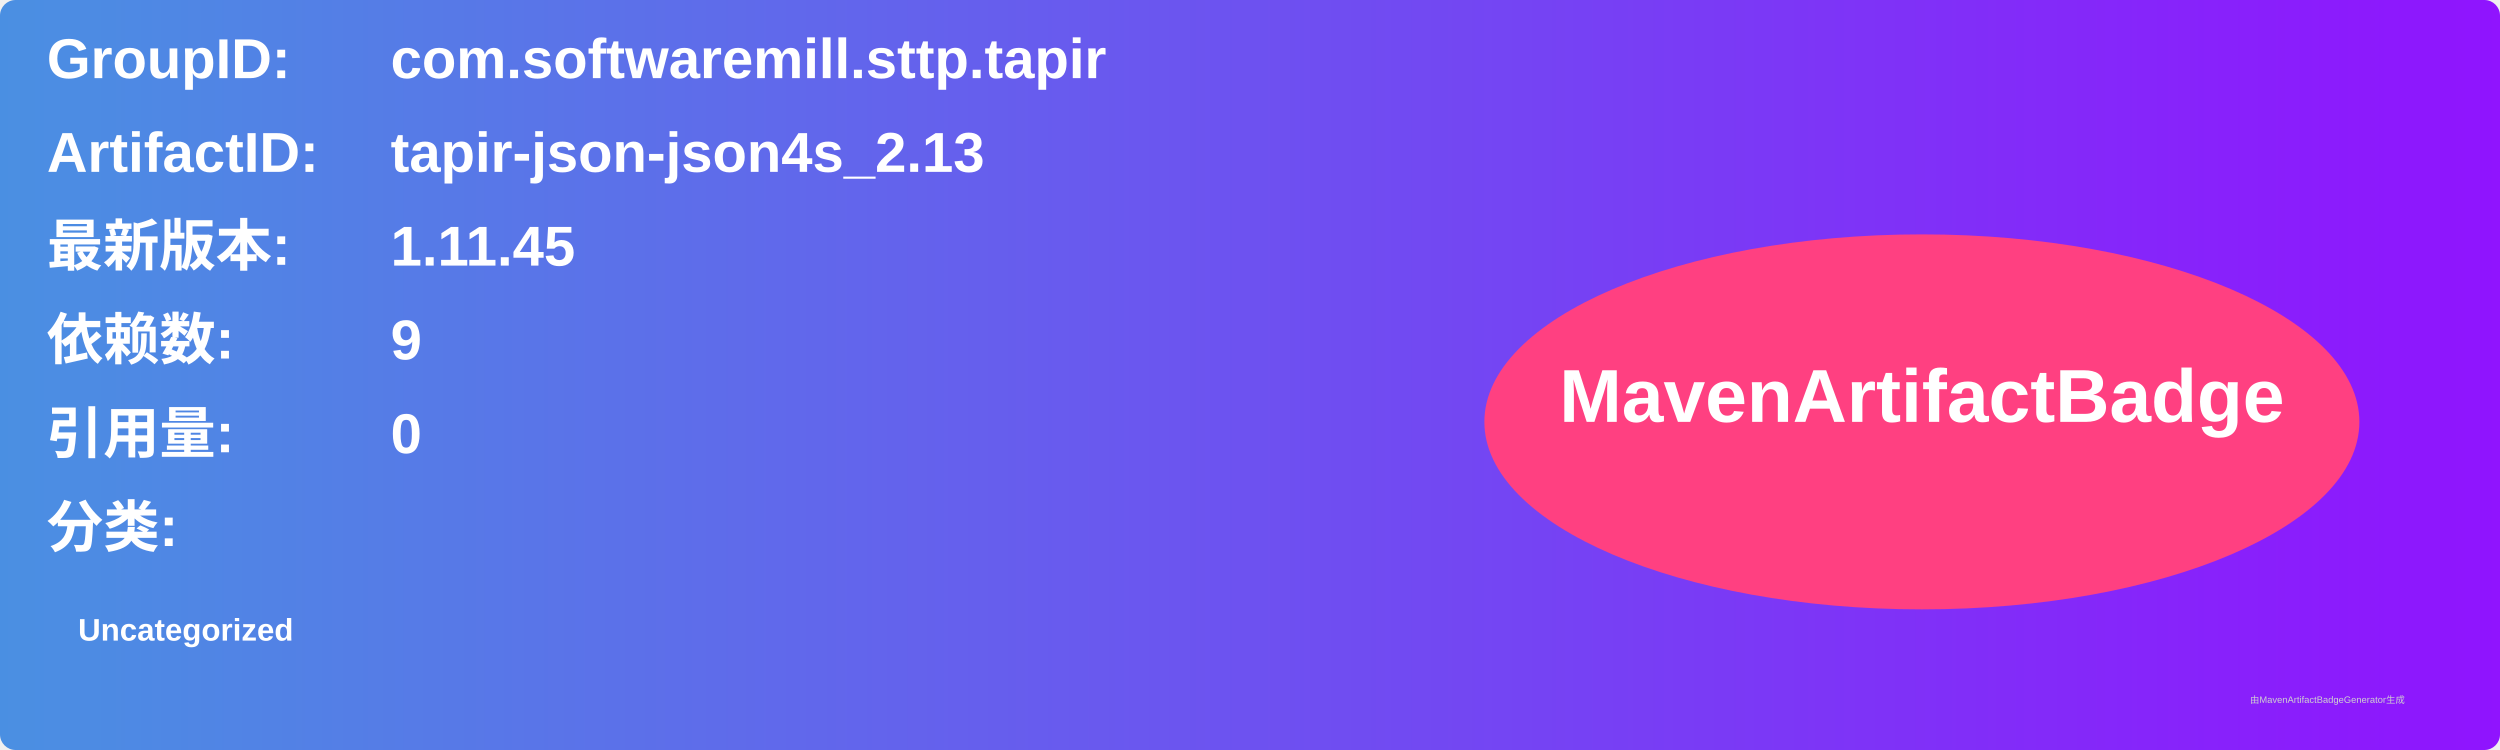
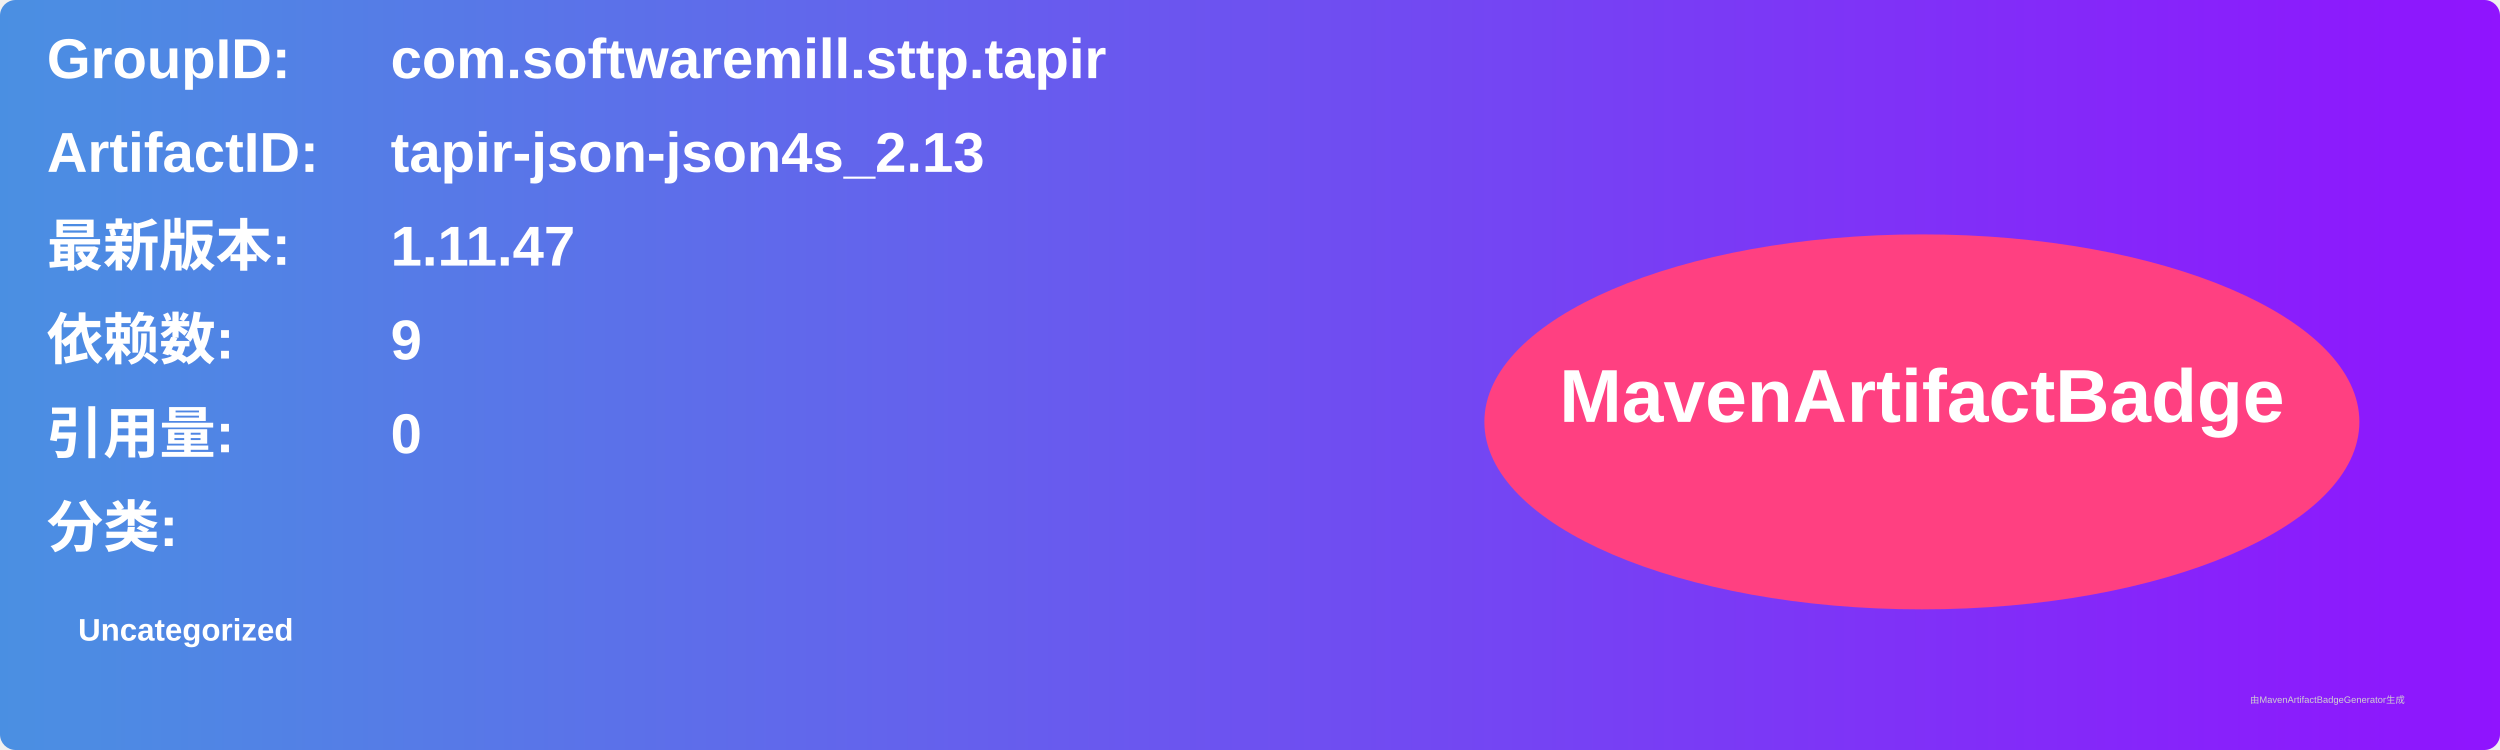
<svg xmlns="http://www.w3.org/2000/svg" width="800" height="240" viewBox="0 0 800 240">
  <linearGradient id="grad" x1="0%" y1="0%" x2="100%" y2="0%">
    <stop offset="0%" stop-color="#4a90e2" />
    <stop offset="100%" stop-color="#9013fe" />
  </linearGradient>
  <rect width="100%" height="100%" rx="5" ry="5" fill="url(#grad)" />
  <g transform="translate(15, 15)">
    <text x="0" y="10" font-family="Arial" font-size="18" fill="white" font-weight="bold" width="260">GroupID:</text>
    <text x="110" y="10" font-family="Arial" font-size="18" fill="white" font-weight="bold" width="460">com.softwaremill.sttp.tapir</text>
    <text x="0" y="40" font-family="Arial" font-size="18" fill="white" font-weight="bold" width="260">ArtifactID:</text>
    <text x="110" y="40" font-family="Arial" font-size="18" fill="white" font-weight="bold" width="460">tapir-json-json4s_2.13</text>
    <text x="0" y="70" font-family="Arial" font-size="18" fill="white" font-weight="bold">最新版本:</text>
    <text x="110" y="70" font-family="Arial" font-size="18" fill="white" font-weight="bold">
-       <tspan font-weight="bold">1.11.45</tspan>
+       <tspan font-weight="bold">1.11.47</tspan>
    </text>
    <text x="0" y="100" font-family="Arial" font-size="18" fill="white" font-weight="bold">依赖数: </text>
    <text x="110" y="100" font-family="Arial" font-size="18" fill="white">
      <tspan font-weight="bold">9</tspan>
    </text>
    <text x="0" y="130" font-family="Arial" font-size="18" fill="white" font-weight="bold">引用量: </text>
    <text x="110" y="130" font-family="Arial" font-size="18" fill="white">
      <tspan font-weight="bold">0</tspan>
    </text>
    <text x="0" y="160" font-family="Arial" font-size="18" fill="white" font-weight="bold">分类:</text>
    <text x="10" y="190" font-family="Arial" font-size="10" fill="white">
      <tspan font-weight="bold">Uncategorized</tspan>
    </text>
    <ellipse cx="600" cy="120" rx="140" ry="60" fill="#ff4081" />
    <text x="600" y="120" text-anchor="middle" font-family="Arial" font-size="24" fill="white" font-weight="bold">MavenArtifactBadge</text>
  </g>
  <text x="720" y="225" font-family="Arial" font-size="3" fill="#d0d0d0">由MavenArtifactBadgeGenerator生成</text>
</svg>
